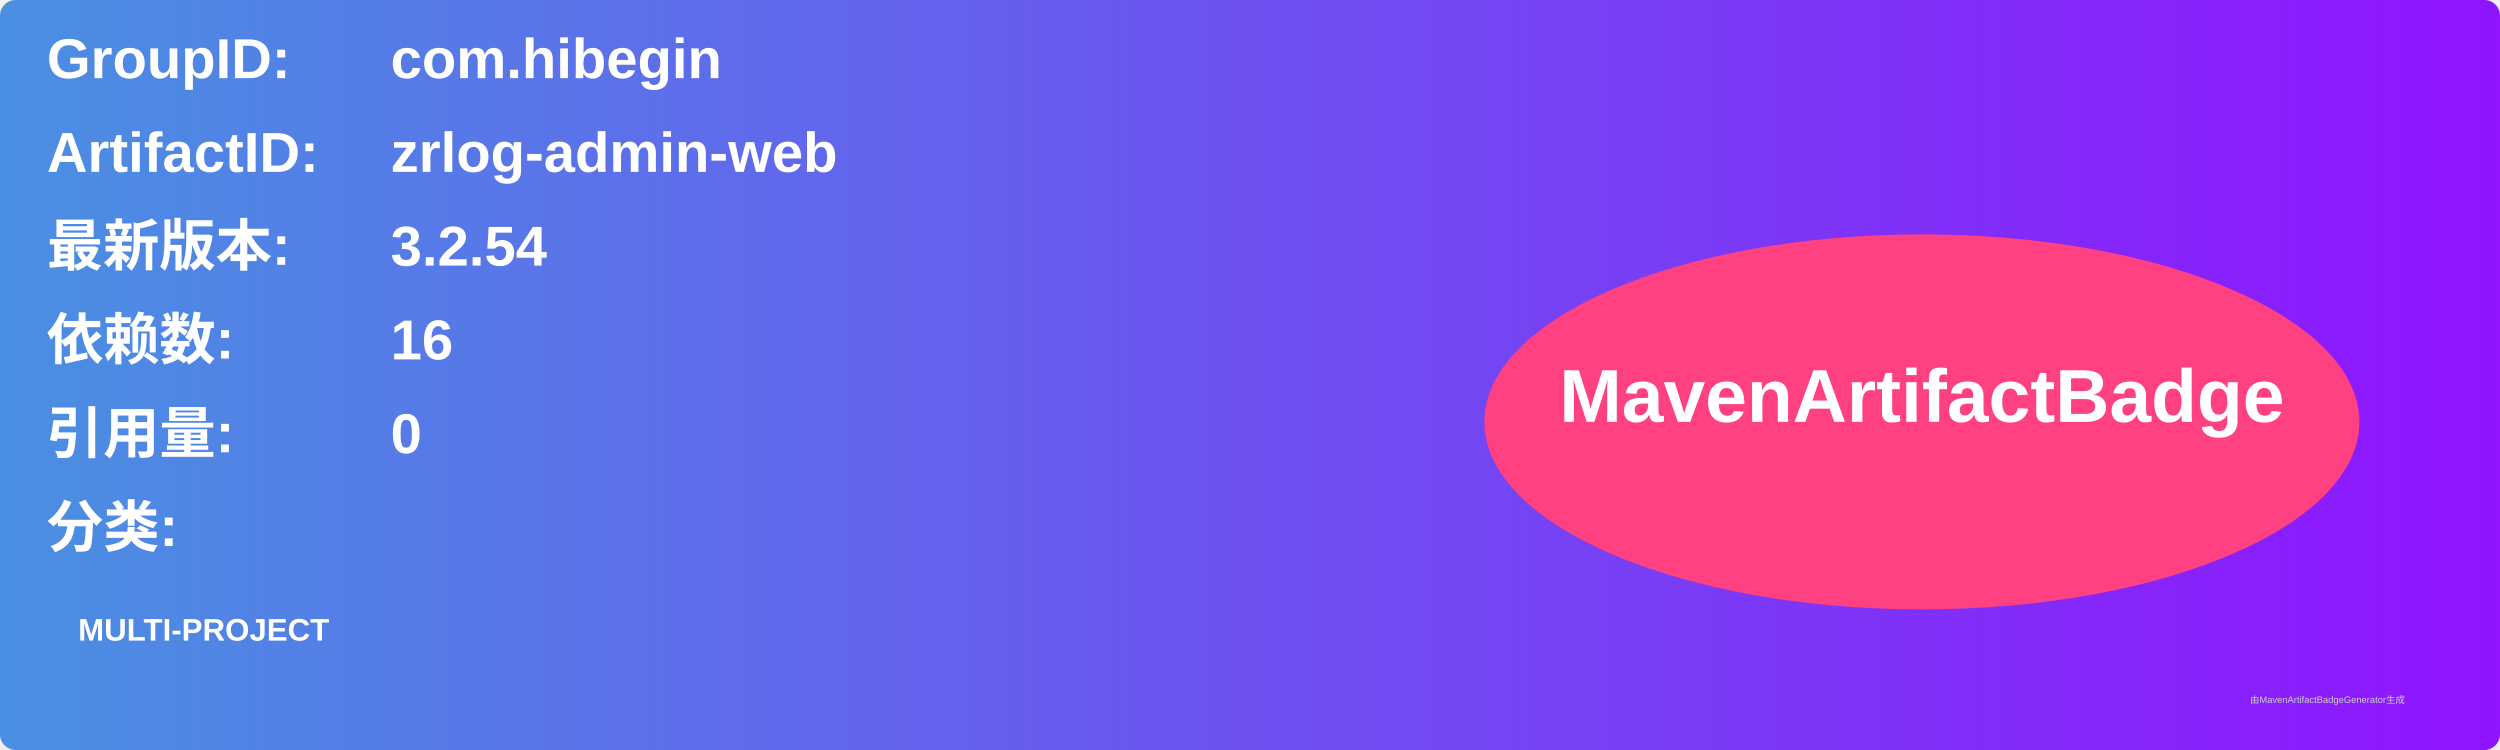
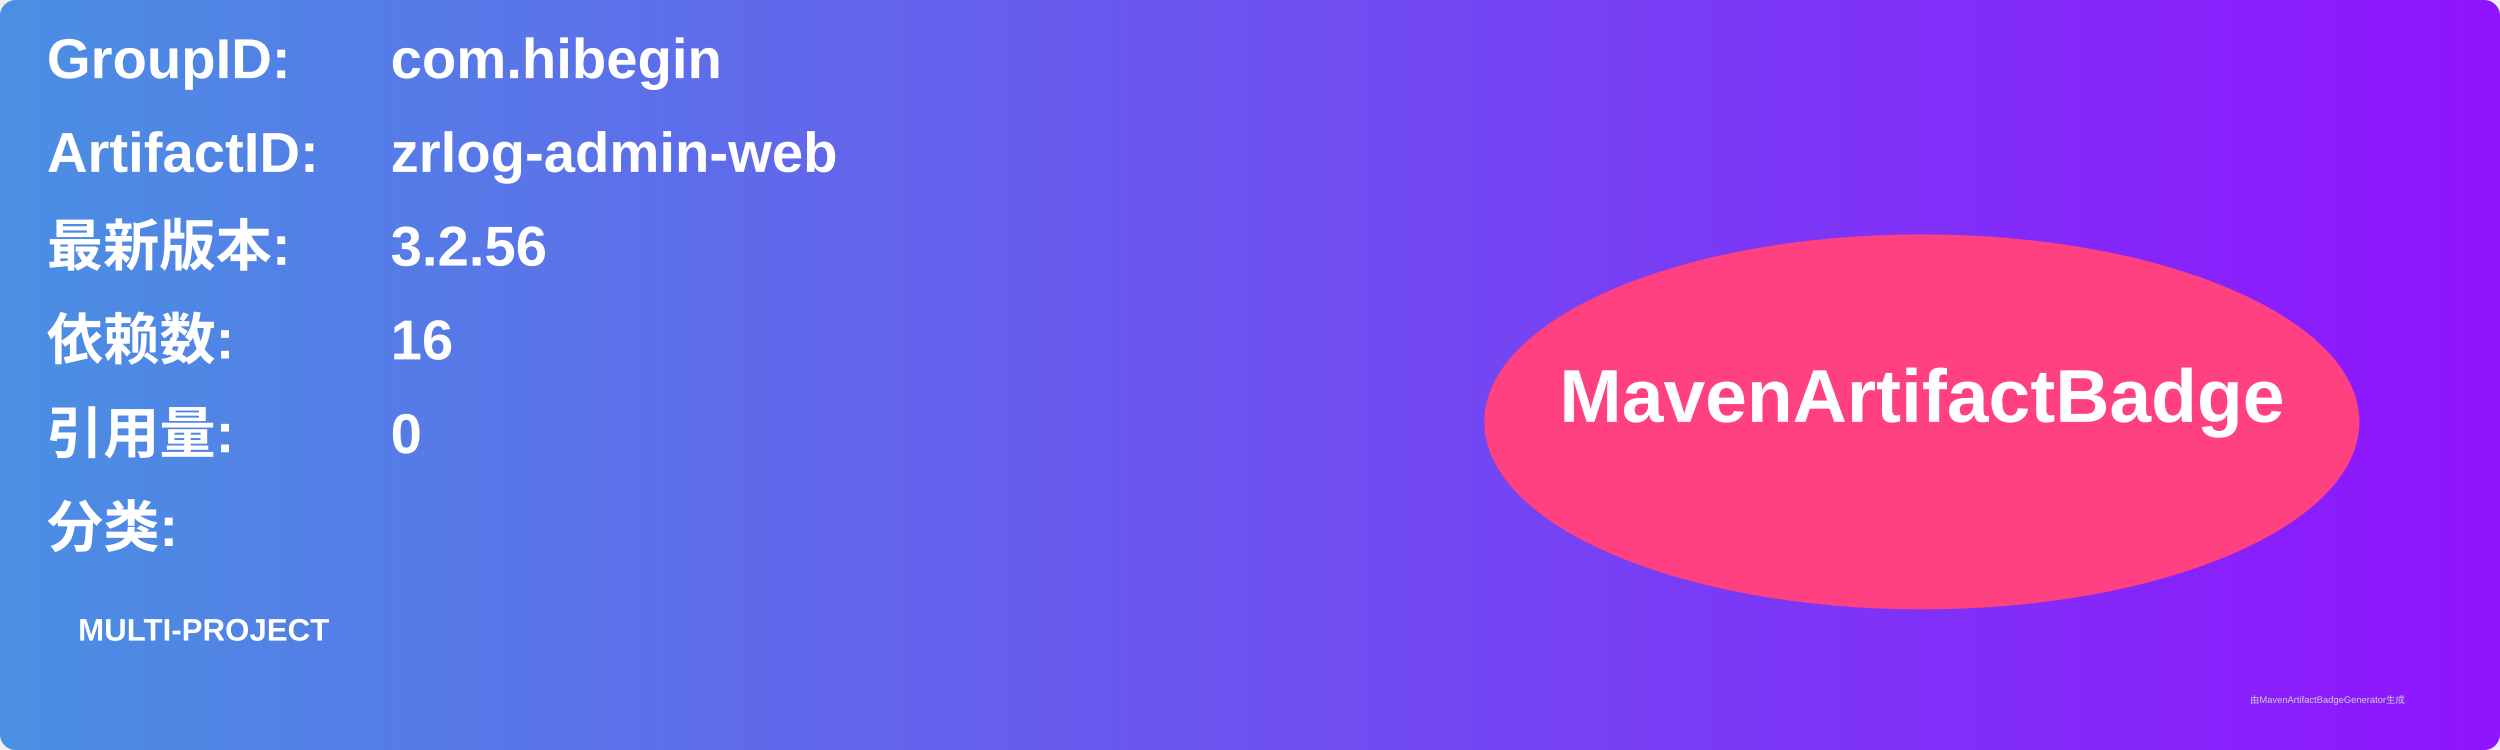
<svg xmlns="http://www.w3.org/2000/svg" width="800" height="240" viewBox="0 0 800 240">
  <linearGradient id="grad" x1="0%" y1="0%" x2="100%" y2="0%">
    <stop offset="0%" stop-color="#4a90e2" />
    <stop offset="100%" stop-color="#9013fe" />
  </linearGradient>
  <rect width="100%" height="100%" rx="5" ry="5" fill="url(#grad)" />
  <g transform="translate(15, 15)">
    <text x="0" y="10" font-family="Arial" font-size="18" fill="white" font-weight="bold" width="260">GroupID:</text>
    <text x="110" y="10" font-family="Arial" font-size="18" fill="white" font-weight="bold" width="460">com.hibegin</text>
    <text x="0" y="40" font-family="Arial" font-size="18" fill="white" font-weight="bold" width="260">ArtifactID:</text>
    <text x="110" y="40" font-family="Arial" font-size="18" fill="white" font-weight="bold" width="460">zrlog-admin-web</text>
    <text x="0" y="70" font-family="Arial" font-size="18" fill="white" font-weight="bold">最新版本:</text>
    <text x="110" y="70" font-family="Arial" font-size="18" fill="white" font-weight="bold">
-       <tspan font-weight="bold">3.2.54</tspan>
+       <tspan font-weight="bold">3.2.56</tspan>
    </text>
    <text x="0" y="100" font-family="Arial" font-size="18" fill="white" font-weight="bold">依赖数: </text>
    <text x="110" y="100" font-family="Arial" font-size="18" fill="white">
      <tspan font-weight="bold">16</tspan>
    </text>
    <text x="0" y="130" font-family="Arial" font-size="18" fill="white" font-weight="bold">引用量: </text>
    <text x="110" y="130" font-family="Arial" font-size="18" fill="white">
      <tspan font-weight="bold">0</tspan>
    </text>
    <text x="0" y="160" font-family="Arial" font-size="18" fill="white" font-weight="bold">分类:</text>
    <text x="10" y="190" font-family="Arial" font-size="10" fill="white">
      <tspan font-weight="bold">MULTI-PROJECT</tspan>
    </text>
    <ellipse cx="600" cy="120" rx="140" ry="60" fill="#ff4081" />
    <text x="600" y="120" text-anchor="middle" font-family="Arial" font-size="24" fill="white" font-weight="bold">MavenArtifactBadge</text>
  </g>
  <text x="720" y="225" font-family="Arial" font-size="3" fill="#d0d0d0">由MavenArtifactBadgeGenerator生成</text>
</svg>
